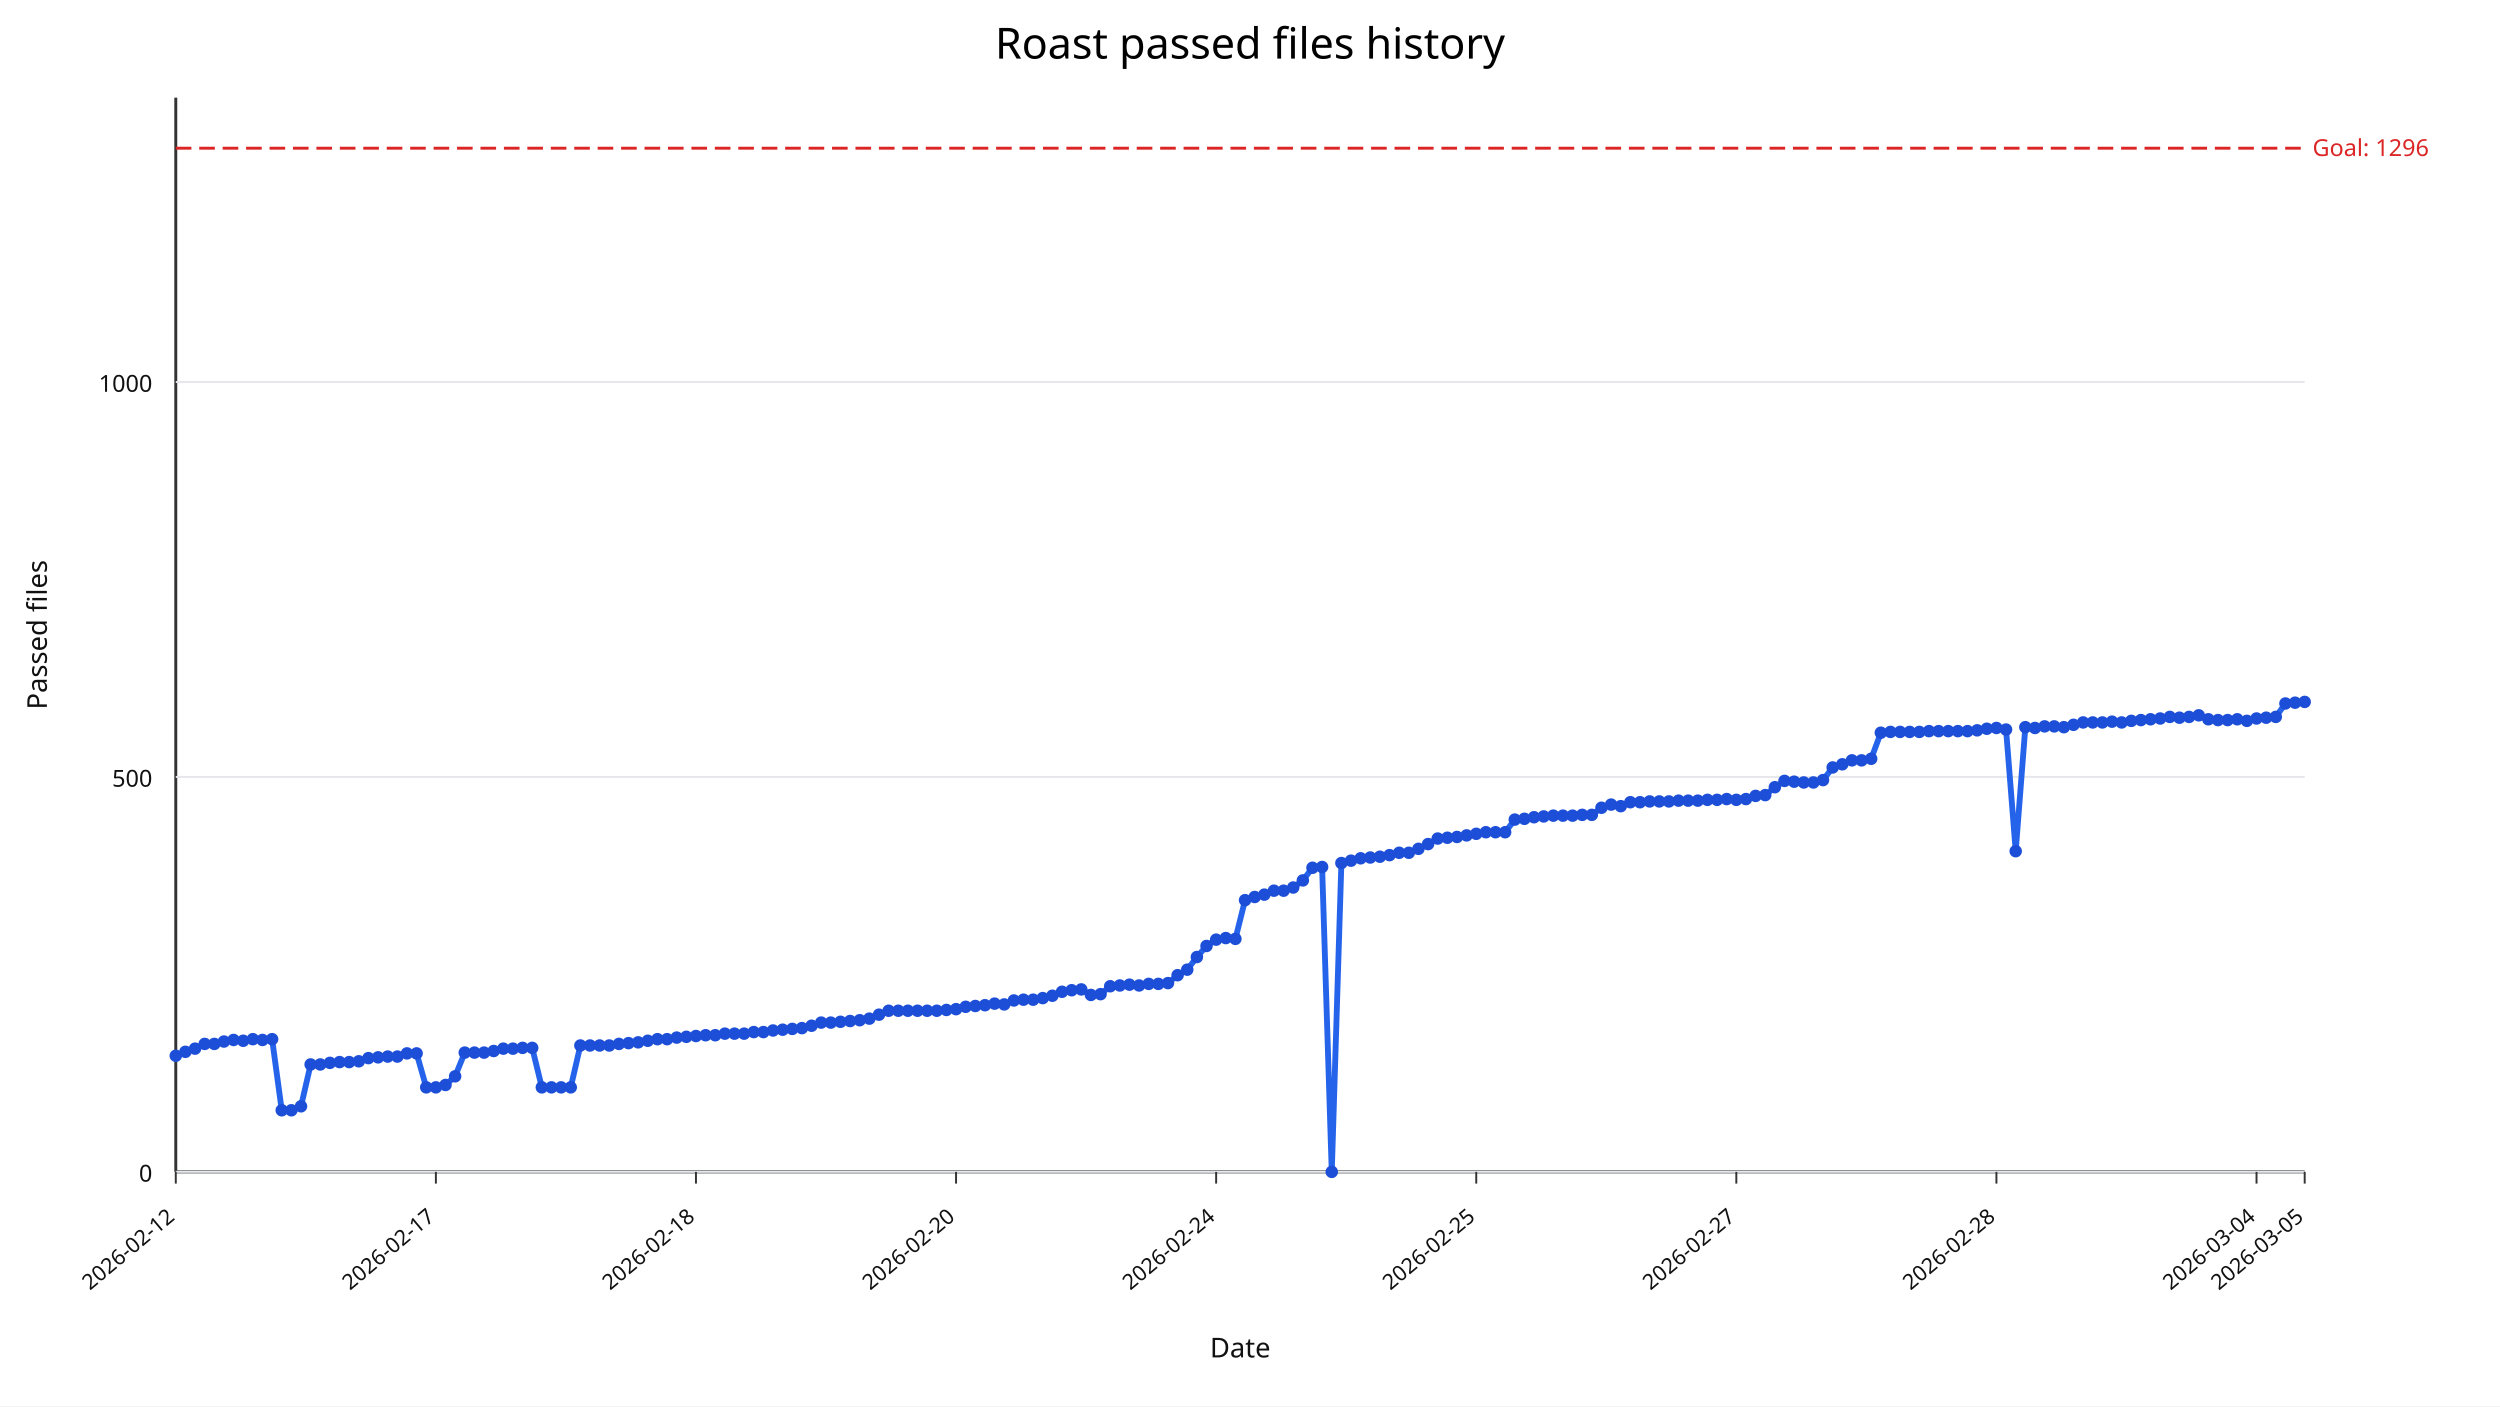
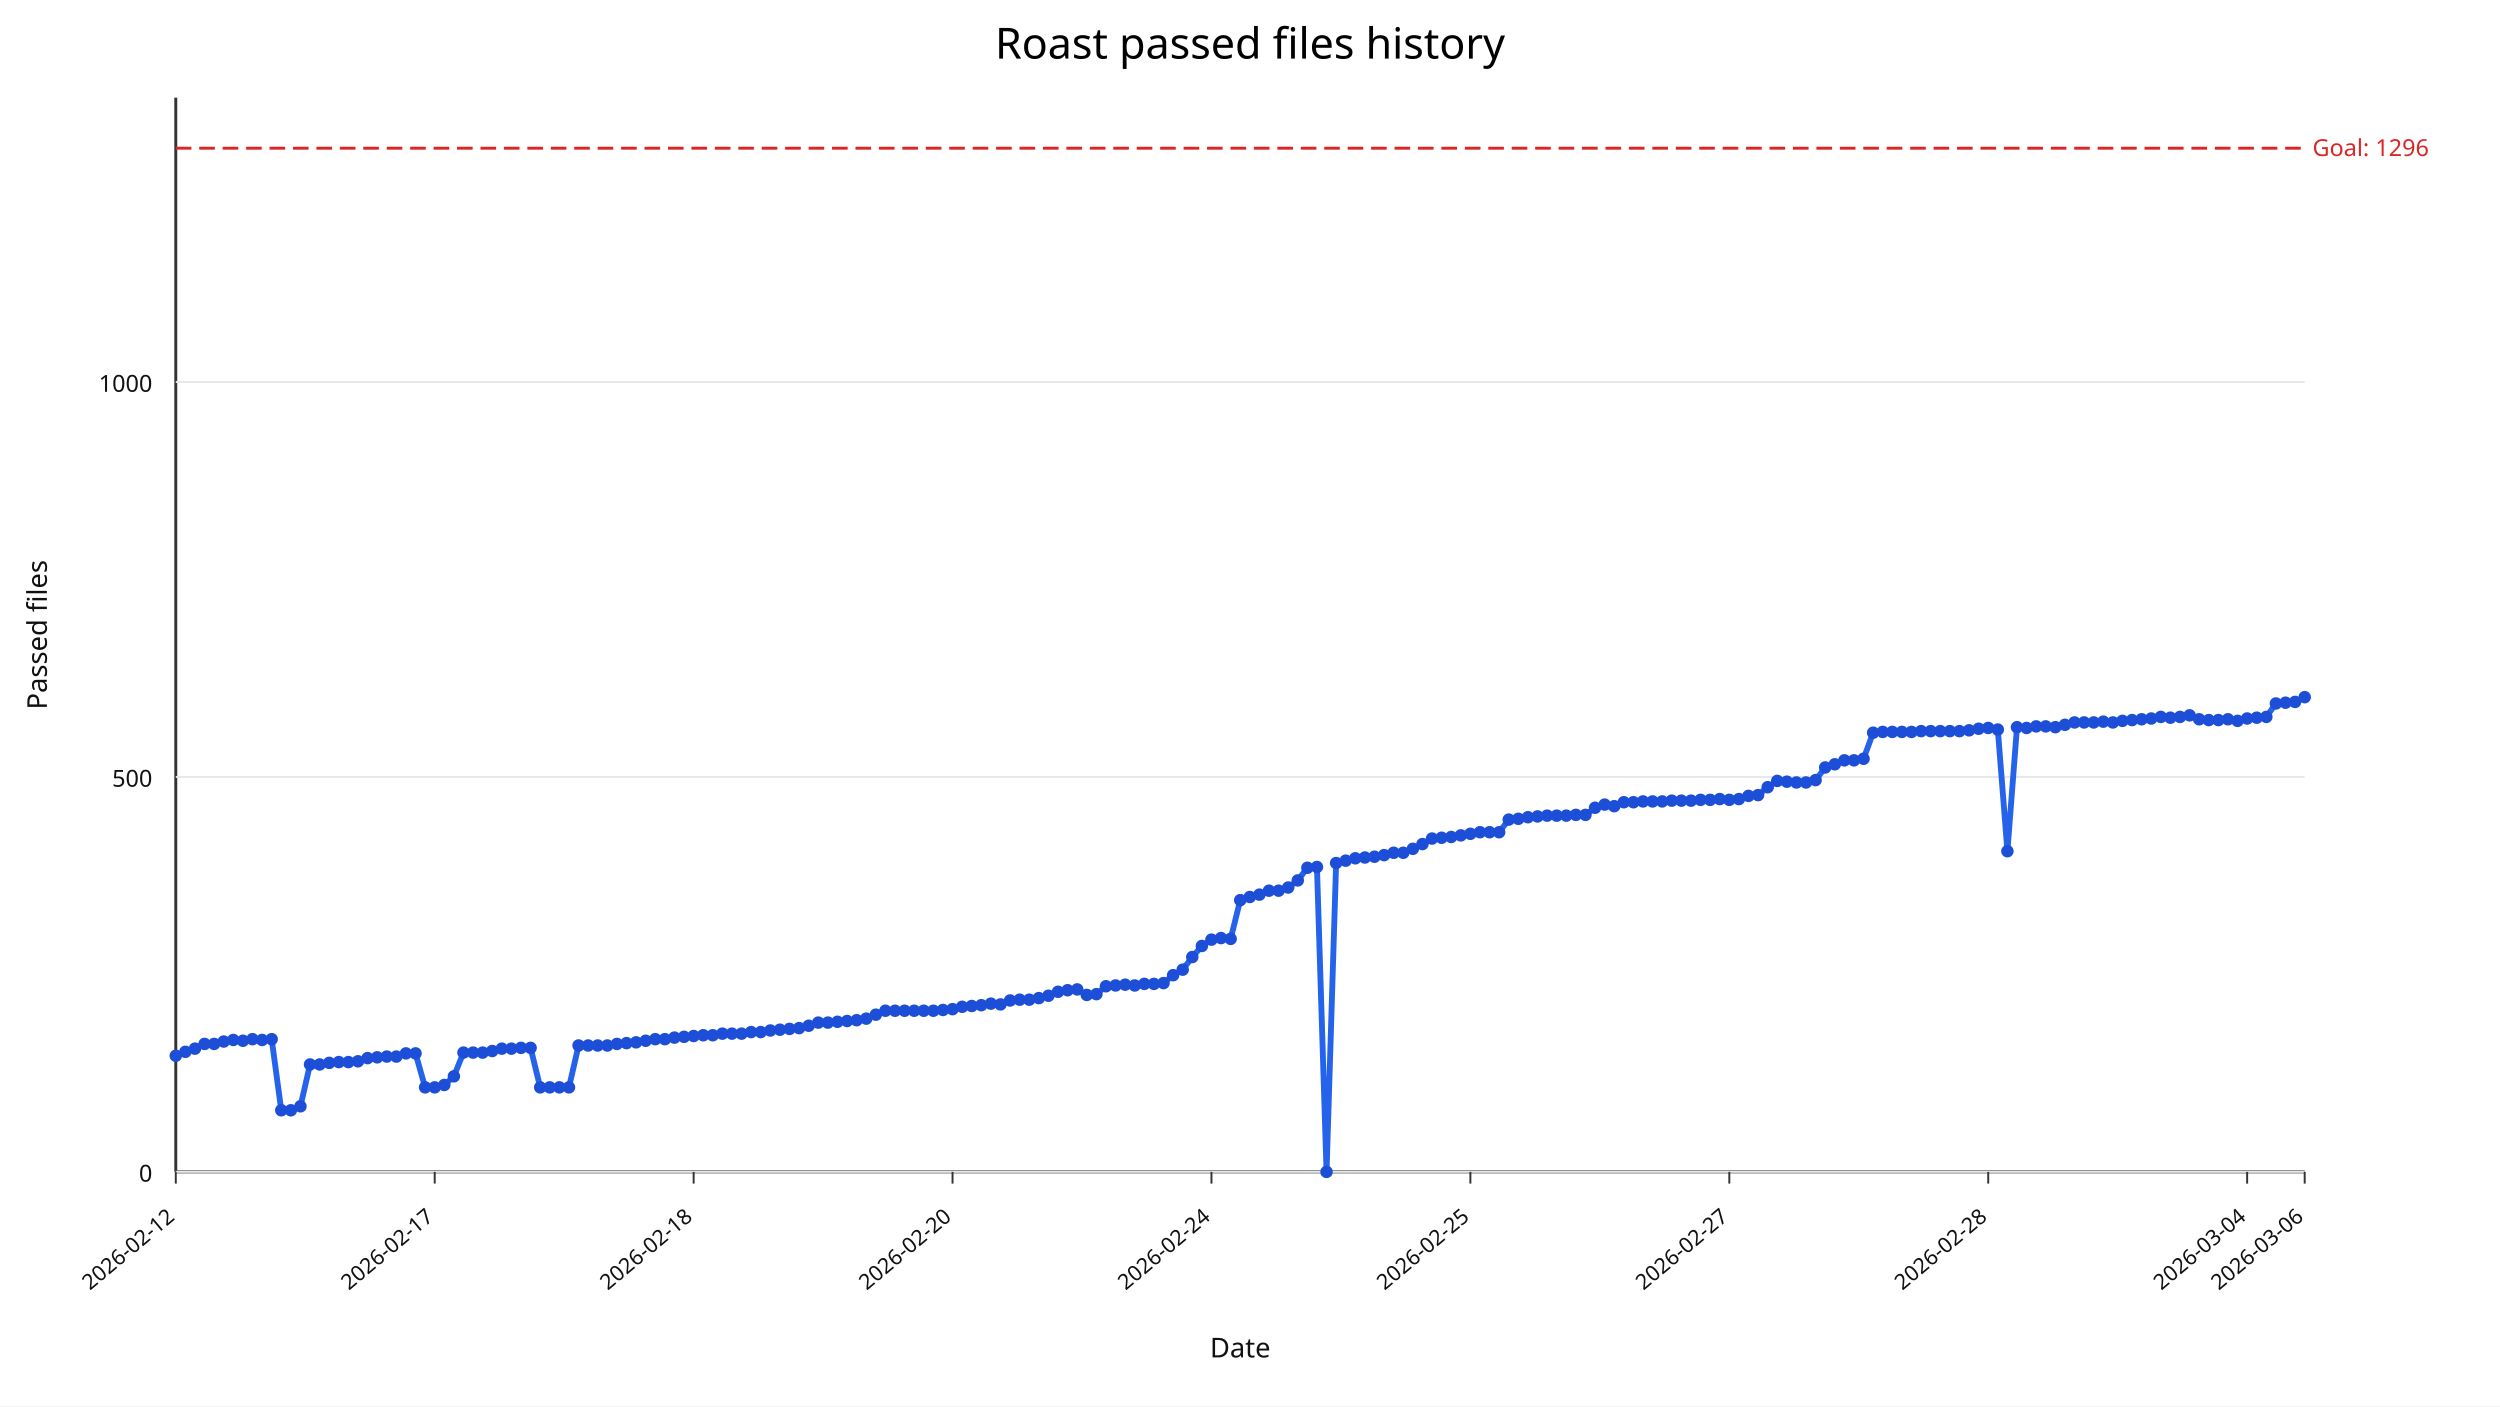
<svg xmlns="http://www.w3.org/2000/svg" width="1280" height="720" viewBox="0 0 1280 720">
  <rect width="100%" height="100%" fill="#ffffff" />
  <text x="640" y="30" text-anchor="middle" font-size="22" font-family="sans-serif">Roast passed files history</text>
  <line x1="90" y1="600" x2="1180" y2="600" stroke="#333" stroke-width="1.5" />
  <line x1="90" y1="50" x2="90" y2="600" stroke="#333" stroke-width="1.5" />
  <line x1="90" y1="600.00" x2="1180" y2="600.00" stroke="#e5e7eb" stroke-width="1" />
  <text x="78" y="605.00" text-anchor="end" font-size="12" fill="#111" font-family="sans-serif">0</text>
  <line x1="90" y1="397.79" x2="1180" y2="397.79" stroke="#e5e7eb" stroke-width="1" />
  <text x="78" y="402.79" text-anchor="end" font-size="12" fill="#111" font-family="sans-serif">500</text>
  <line x1="90" y1="195.59" x2="1180" y2="195.59" stroke="#e5e7eb" stroke-width="1" />
  <text x="78" y="200.59" text-anchor="end" font-size="12" fill="#111" font-family="sans-serif">1000</text>
  <line x1="90.00" y1="600" x2="90.00" y2="606" stroke="#333" stroke-width="1" />
  <text x="90.00" y="624" text-anchor="end" font-size="11" fill="#111" transform="rotate(-40 90.00,624)" font-family="sans-serif">2026-02-12</text>
-   <line x1="223.17" y1="600" x2="223.17" y2="606" stroke="#333" stroke-width="1" />
-   <text x="223.17" y="624" text-anchor="end" font-size="11" fill="#111" transform="rotate(-40 223.17,624)" font-family="sans-serif">2026-02-17</text>
-   <line x1="356.33" y1="600" x2="356.33" y2="606" stroke="#333" stroke-width="1" />
-   <text x="356.33" y="624" text-anchor="end" font-size="11" fill="#111" transform="rotate(-40 356.33,624)" font-family="sans-serif">2026-02-18</text>
-   <line x1="489.50" y1="600" x2="489.50" y2="606" stroke="#333" stroke-width="1" />
-   <text x="489.50" y="624" text-anchor="end" font-size="11" fill="#111" transform="rotate(-40 489.50,624)" font-family="sans-serif">2026-02-20</text>
-   <line x1="622.67" y1="600" x2="622.67" y2="606" stroke="#333" stroke-width="1" />
-   <text x="622.67" y="624" text-anchor="end" font-size="11" fill="#111" transform="rotate(-40 622.67,624)" font-family="sans-serif">2026-02-24</text>
-   <line x1="755.84" y1="600" x2="755.84" y2="606" stroke="#333" stroke-width="1" />
-   <text x="755.84" y="624" text-anchor="end" font-size="11" fill="#111" transform="rotate(-40 755.84,624)" font-family="sans-serif">2026-02-25</text>
-   <line x1="889.00" y1="600" x2="889.00" y2="606" stroke="#333" stroke-width="1" />
-   <text x="889.00" y="624" text-anchor="end" font-size="11" fill="#111" transform="rotate(-40 889.00,624)" font-family="sans-serif">2026-02-27</text>
-   <line x1="1022.17" y1="600" x2="1022.17" y2="606" stroke="#333" stroke-width="1" />
-   <text x="1022.17" y="624" text-anchor="end" font-size="11" fill="#111" transform="rotate(-40 1022.17,624)" font-family="sans-serif">2026-02-28</text>
-   <line x1="1155.34" y1="600" x2="1155.34" y2="606" stroke="#333" stroke-width="1" />
-   <text x="1155.34" y="624" text-anchor="end" font-size="11" fill="#111" transform="rotate(-40 1155.34,624)" font-family="sans-serif">2026-03-04</text>
+   <line x1="222.57" y1="600" x2="222.57" y2="606" stroke="#333" stroke-width="1" />
+   <text x="222.57" y="624" text-anchor="end" font-size="11" fill="#111" transform="rotate(-40 222.57,624)" font-family="sans-serif">2026-02-17</text>
+   <line x1="355.14" y1="600" x2="355.14" y2="606" stroke="#333" stroke-width="1" />
+   <text x="355.14" y="624" text-anchor="end" font-size="11" fill="#111" transform="rotate(-40 355.14,624)" font-family="sans-serif">2026-02-18</text>
+   <line x1="487.70" y1="600" x2="487.70" y2="606" stroke="#333" stroke-width="1" />
+   <text x="487.70" y="624" text-anchor="end" font-size="11" fill="#111" transform="rotate(-40 487.70,624)" font-family="sans-serif">2026-02-20</text>
+   <line x1="620.27" y1="600" x2="620.27" y2="606" stroke="#333" stroke-width="1" />
+   <text x="620.27" y="624" text-anchor="end" font-size="11" fill="#111" transform="rotate(-40 620.27,624)" font-family="sans-serif">2026-02-24</text>
+   <line x1="752.84" y1="600" x2="752.84" y2="606" stroke="#333" stroke-width="1" />
+   <text x="752.84" y="624" text-anchor="end" font-size="11" fill="#111" transform="rotate(-40 752.84,624)" font-family="sans-serif">2026-02-25</text>
+   <line x1="885.41" y1="600" x2="885.41" y2="606" stroke="#333" stroke-width="1" />
+   <text x="885.41" y="624" text-anchor="end" font-size="11" fill="#111" transform="rotate(-40 885.41,624)" font-family="sans-serif">2026-02-27</text>
+   <line x1="1017.97" y1="600" x2="1017.97" y2="606" stroke="#333" stroke-width="1" />
+   <text x="1017.97" y="624" text-anchor="end" font-size="11" fill="#111" transform="rotate(-40 1017.97,624)" font-family="sans-serif">2026-02-28</text>
+   <line x1="1150.54" y1="600" x2="1150.54" y2="606" stroke="#333" stroke-width="1" />
+   <text x="1150.54" y="624" text-anchor="end" font-size="11" fill="#111" transform="rotate(-40 1150.54,624)" font-family="sans-serif">2026-03-04</text>
  <line x1="1180.00" y1="600" x2="1180.00" y2="606" stroke="#333" stroke-width="1" />
-   <text x="1180.00" y="624" text-anchor="end" font-size="11" fill="#111" transform="rotate(-40 1180.00,624)" font-family="sans-serif">2026-03-05</text>
+   <text x="1180.00" y="624" text-anchor="end" font-size="11" fill="#111" transform="rotate(-40 1180.00,624)" font-family="sans-serif">2026-03-06</text>
  <line x1="90" y1="75.88" x2="1180" y2="75.88" stroke="#dc2626" stroke-width="1.5" stroke-dasharray="8,4" />
  <text x="1184" y="79.88" font-size="12" fill="#dc2626" font-family="sans-serif">Goal: 1296</text>
-   <polyline fill="none" stroke="#2563eb" stroke-width="3" points="90.00,540.55 94.93,538.53 99.86,536.91 104.80,534.49 109.73,534.49 114.66,533.27 119.59,532.46 124.52,532.87 129.46,532.06 134.39,532.46 139.32,532.06 144.25,568.46 149.19,568.46 154.12,566.43 159.05,545.00 163.98,545.00 168.91,544.19 173.85,543.79 178.78,543.79 183.71,543.38 188.64,541.76 193.57,541.36 198.51,540.96 203.44,540.96 208.37,539.34 213.30,539.34 218.24,556.73 223.17,556.73 228.10,555.51 233.03,551.07 237.96,538.93 242.90,538.93 247.83,538.93 252.76,538.12 257.69,536.91 262.62,536.91 267.56,536.51 272.49,536.51 277.42,556.73 282.35,556.73 287.29,556.73 292.22,556.73 297.15,535.29 302.08,535.29 307.01,535.29 311.95,535.29 316.88,534.49 321.81,534.08 326.74,533.68 331.67,532.87 336.61,532.06 341.54,532.06 346.47,531.25 351.40,530.85 356.33,530.44 361.27,530.04 366.20,530.04 371.13,529.23 376.06,529.23 381.00,529.23 385.93,528.42 390.86,528.42 395.79,527.61 400.72,527.21 405.66,526.80 410.59,526.40 415.52,525.18 420.45,523.57 425.38,523.57 430.32,523.16 435.25,522.76 440.18,522.35 445.11,521.54 450.05,519.52 454.98,517.50 459.91,517.50 464.84,517.50 469.77,517.50 474.71,517.50 479.64,517.50 484.57,517.10 489.50,516.69 494.43,515.48 499.37,515.07 504.30,514.67 509.23,513.86 514.16,514.26 519.10,512.24 524.03,511.84 528.96,511.84 533.89,511.03 538.82,509.82 543.76,507.79 548.69,506.99 553.62,506.58 558.55,509.41 563.48,509.01 568.42,504.96 573.35,504.56 578.28,504.15 583.21,504.56 588.14,503.75 593.08,503.75 598.01,503.35 602.94,499.30 607.87,496.47 612.81,490.00 617.74,484.34 622.67,481.10 627.60,480.29 632.53,480.70 637.47,460.88 642.40,459.26 647.33,458.05 652.26,456.03 657.19,456.03 662.13,454.41 667.06,450.77 671.99,444.30 676.92,443.90 681.86,600.00 686.79,441.88 691.72,440.66 696.65,439.45 701.58,439.04 706.52,438.64 711.45,437.83 716.38,436.62 721.31,436.62 726.24,434.60 731.18,432.17 736.11,429.34 741.04,428.93 745.97,428.53 750.90,427.72 755.84,426.91 760.77,426.10 765.70,426.10 770.63,426.10 775.57,419.63 780.50,419.23 785.43,418.42 790.36,418.01 795.29,417.61 800.23,417.61 805.16,417.61 810.09,417.21 815.02,417.21 819.95,413.57 824.89,411.95 829.82,412.76 834.75,410.74 839.68,410.74 844.62,410.33 849.55,410.33 854.48,410.33 859.41,409.93 864.34,409.93 869.28,409.93 874.21,409.52 879.14,409.52 884.07,409.12 889.00,409.52 893.94,409.12 898.87,407.50 903.80,407.10 908.73,403.05 913.67,399.82 918.60,400.22 923.53,400.62 928.46,400.62 933.39,399.41 938.33,392.94 943.26,391.32 948.19,389.30 953.12,389.30 958.05,388.49 962.99,375.15 967.92,374.74 972.85,374.74 977.78,374.74 982.71,374.74 987.65,374.34 992.58,374.34 997.51,374.34 1002.44,374.34 1007.38,374.34 1012.31,373.93 1017.24,373.12 1022.17,372.72 1027.10,373.53 1032.04,435.81 1036.97,372.32 1041.90,372.72 1046.83,371.91 1051.76,371.91 1056.70,372.32 1061.63,371.10 1066.56,369.89 1071.49,369.89 1076.43,369.89 1081.36,369.49 1086.29,369.89 1091.22,369.08 1096.15,368.68 1101.09,368.27 1106.02,367.87 1110.95,367.06 1115.88,367.46 1120.81,367.06 1125.75,366.25 1130.68,368.27 1135.61,368.68 1140.54,368.68 1145.48,368.27 1150.41,369.08 1155.34,367.87 1160.27,367.46 1165.20,367.06 1170.14,360.18 1175.07,359.78 1180.00,359.38" />
+   <polyline fill="none" stroke="#2563eb" stroke-width="3" points="90.00,540.55 94.91,538.53 99.82,536.91 104.73,534.49 109.64,534.49 114.55,533.27 119.46,532.46 124.37,532.87 129.28,532.06 134.19,532.46 139.10,532.06 144.01,568.46 148.92,568.46 153.83,566.43 158.74,545.00 163.65,545.00 168.56,544.19 173.47,543.79 178.38,543.79 183.29,543.38 188.20,541.76 193.11,541.36 198.02,540.96 202.93,540.96 207.84,539.34 212.75,539.34 217.66,556.73 222.57,556.73 227.48,555.51 232.39,551.07 237.30,538.93 242.21,538.93 247.12,538.93 252.03,538.12 256.94,536.91 261.85,536.91 266.76,536.51 271.67,536.51 276.58,556.73 281.49,556.73 286.40,556.73 291.31,556.73 296.22,535.29 301.13,535.29 306.04,535.29 310.95,535.29 315.86,534.49 320.77,534.08 325.68,533.68 330.59,532.87 335.50,532.06 340.41,532.06 345.32,531.25 350.23,530.85 355.14,530.44 360.05,530.04 364.95,530.04 369.86,529.23 374.77,529.23 379.68,529.23 384.59,528.42 389.50,528.42 394.41,527.61 399.32,527.21 404.23,526.80 409.14,526.40 414.05,525.18 418.96,523.57 423.87,523.57 428.78,523.16 433.69,522.76 438.60,522.35 443.51,521.54 448.42,519.52 453.33,517.50 458.24,517.50 463.15,517.50 468.06,517.50 472.97,517.50 477.88,517.50 482.79,517.10 487.70,516.69 492.61,515.48 497.52,515.07 502.43,514.67 507.34,513.86 512.25,514.26 517.16,512.24 522.07,511.84 526.98,511.84 531.89,511.03 536.80,509.82 541.71,507.79 546.62,506.99 551.53,506.58 556.44,509.41 561.35,509.01 566.26,504.96 571.17,504.56 576.08,504.15 580.99,504.56 585.90,503.75 590.81,503.75 595.72,503.35 600.63,499.30 605.54,496.47 610.45,490.00 615.36,484.34 620.27,481.10 625.18,480.29 630.09,480.70 635.00,460.88 639.91,459.26 644.82,458.05 649.73,456.03 654.64,456.03 659.55,454.41 664.46,450.77 669.37,444.30 674.28,443.90 679.19,600.00 684.10,441.88 689.01,440.66 693.92,439.45 698.83,439.04 703.74,438.64 708.65,437.83 713.56,436.62 718.47,436.62 723.38,434.60 728.29,432.17 733.20,429.34 738.11,428.93 743.02,428.53 747.93,427.72 752.84,426.91 757.75,426.10 762.66,426.10 767.57,426.10 772.48,419.63 777.39,419.23 782.30,418.42 787.21,418.01 792.12,417.61 797.03,417.61 801.94,417.61 806.85,417.21 811.76,417.21 816.67,413.57 821.58,411.95 826.49,412.76 831.40,410.74 836.31,410.74 841.22,410.33 846.13,410.33 851.04,410.33 855.95,409.93 860.86,409.93 865.77,409.93 870.68,409.52 875.59,409.52 880.50,409.12 885.41,409.52 890.32,409.12 895.23,407.50 900.14,407.10 905.05,403.05 909.95,399.82 914.86,400.22 919.77,400.62 924.68,400.62 929.59,399.41 934.50,392.94 939.41,391.32 944.32,389.30 949.23,389.30 954.14,388.49 959.05,375.15 963.96,374.74 968.87,374.74 973.78,374.74 978.69,374.74 983.60,374.34 988.51,374.34 993.42,374.34 998.33,374.34 1003.24,374.34 1008.15,373.93 1013.06,373.12 1017.97,372.72 1022.88,373.53 1027.79,435.81 1032.70,372.32 1037.61,372.72 1042.52,371.91 1047.43,371.91 1052.34,372.32 1057.25,371.10 1062.16,369.89 1067.07,369.89 1071.98,369.89 1076.89,369.49 1081.80,369.89 1086.71,369.08 1091.62,368.68 1096.53,368.27 1101.44,367.87 1106.35,367.06 1111.26,367.46 1116.17,367.06 1121.08,366.25 1125.99,368.27 1130.90,368.68 1135.81,368.68 1140.72,368.27 1145.63,369.08 1150.54,367.87 1155.45,367.46 1160.36,367.06 1165.27,360.18 1170.18,359.78 1175.09,359.38 1180.00,356.95" />
  <circle cx="90.00" cy="540.55" r="3.2" fill="#1d4ed8" />
-   <circle cx="94.93" cy="538.53" r="3.2" fill="#1d4ed8" />
-   <circle cx="99.86" cy="536.91" r="3.2" fill="#1d4ed8" />
-   <circle cx="104.80" cy="534.49" r="3.2" fill="#1d4ed8" />
-   <circle cx="109.73" cy="534.49" r="3.2" fill="#1d4ed8" />
-   <circle cx="114.66" cy="533.27" r="3.2" fill="#1d4ed8" />
-   <circle cx="119.59" cy="532.46" r="3.2" fill="#1d4ed8" />
-   <circle cx="124.52" cy="532.87" r="3.2" fill="#1d4ed8" />
-   <circle cx="129.46" cy="532.06" r="3.2" fill="#1d4ed8" />
-   <circle cx="134.39" cy="532.46" r="3.2" fill="#1d4ed8" />
-   <circle cx="139.32" cy="532.06" r="3.2" fill="#1d4ed8" />
-   <circle cx="144.25" cy="568.46" r="3.2" fill="#1d4ed8" />
-   <circle cx="149.19" cy="568.46" r="3.2" fill="#1d4ed8" />
-   <circle cx="154.12" cy="566.43" r="3.2" fill="#1d4ed8" />
-   <circle cx="159.05" cy="545.00" r="3.2" fill="#1d4ed8" />
-   <circle cx="163.98" cy="545.00" r="3.2" fill="#1d4ed8" />
-   <circle cx="168.91" cy="544.19" r="3.2" fill="#1d4ed8" />
-   <circle cx="173.85" cy="543.79" r="3.2" fill="#1d4ed8" />
-   <circle cx="178.78" cy="543.79" r="3.2" fill="#1d4ed8" />
-   <circle cx="183.71" cy="543.38" r="3.2" fill="#1d4ed8" />
-   <circle cx="188.64" cy="541.76" r="3.2" fill="#1d4ed8" />
-   <circle cx="193.57" cy="541.36" r="3.2" fill="#1d4ed8" />
-   <circle cx="198.51" cy="540.96" r="3.2" fill="#1d4ed8" />
-   <circle cx="203.44" cy="540.96" r="3.2" fill="#1d4ed8" />
-   <circle cx="208.37" cy="539.34" r="3.2" fill="#1d4ed8" />
-   <circle cx="213.30" cy="539.34" r="3.2" fill="#1d4ed8" />
-   <circle cx="218.24" cy="556.73" r="3.2" fill="#1d4ed8" />
-   <circle cx="223.17" cy="556.73" r="3.2" fill="#1d4ed8" />
-   <circle cx="228.10" cy="555.51" r="3.2" fill="#1d4ed8" />
-   <circle cx="233.03" cy="551.07" r="3.2" fill="#1d4ed8" />
-   <circle cx="237.96" cy="538.93" r="3.2" fill="#1d4ed8" />
-   <circle cx="242.90" cy="538.93" r="3.2" fill="#1d4ed8" />
-   <circle cx="247.83" cy="538.93" r="3.2" fill="#1d4ed8" />
-   <circle cx="252.76" cy="538.12" r="3.2" fill="#1d4ed8" />
-   <circle cx="257.69" cy="536.91" r="3.2" fill="#1d4ed8" />
-   <circle cx="262.62" cy="536.91" r="3.2" fill="#1d4ed8" />
-   <circle cx="267.56" cy="536.51" r="3.2" fill="#1d4ed8" />
-   <circle cx="272.49" cy="536.51" r="3.2" fill="#1d4ed8" />
-   <circle cx="277.42" cy="556.73" r="3.2" fill="#1d4ed8" />
-   <circle cx="282.35" cy="556.73" r="3.2" fill="#1d4ed8" />
-   <circle cx="287.29" cy="556.73" r="3.2" fill="#1d4ed8" />
-   <circle cx="292.22" cy="556.73" r="3.2" fill="#1d4ed8" />
-   <circle cx="297.15" cy="535.29" r="3.2" fill="#1d4ed8" />
-   <circle cx="302.08" cy="535.29" r="3.2" fill="#1d4ed8" />
-   <circle cx="307.01" cy="535.29" r="3.2" fill="#1d4ed8" />
-   <circle cx="311.95" cy="535.29" r="3.2" fill="#1d4ed8" />
-   <circle cx="316.88" cy="534.49" r="3.2" fill="#1d4ed8" />
-   <circle cx="321.81" cy="534.08" r="3.2" fill="#1d4ed8" />
-   <circle cx="326.74" cy="533.68" r="3.2" fill="#1d4ed8" />
-   <circle cx="331.67" cy="532.87" r="3.2" fill="#1d4ed8" />
-   <circle cx="336.61" cy="532.06" r="3.2" fill="#1d4ed8" />
-   <circle cx="341.54" cy="532.06" r="3.2" fill="#1d4ed8" />
-   <circle cx="346.47" cy="531.25" r="3.2" fill="#1d4ed8" />
-   <circle cx="351.40" cy="530.85" r="3.2" fill="#1d4ed8" />
-   <circle cx="356.33" cy="530.44" r="3.2" fill="#1d4ed8" />
-   <circle cx="361.27" cy="530.04" r="3.2" fill="#1d4ed8" />
-   <circle cx="366.20" cy="530.04" r="3.2" fill="#1d4ed8" />
-   <circle cx="371.13" cy="529.23" r="3.2" fill="#1d4ed8" />
-   <circle cx="376.06" cy="529.23" r="3.2" fill="#1d4ed8" />
-   <circle cx="381.00" cy="529.23" r="3.2" fill="#1d4ed8" />
-   <circle cx="385.93" cy="528.42" r="3.2" fill="#1d4ed8" />
-   <circle cx="390.86" cy="528.42" r="3.2" fill="#1d4ed8" />
-   <circle cx="395.79" cy="527.61" r="3.2" fill="#1d4ed8" />
-   <circle cx="400.72" cy="527.21" r="3.2" fill="#1d4ed8" />
-   <circle cx="405.66" cy="526.80" r="3.2" fill="#1d4ed8" />
-   <circle cx="410.59" cy="526.40" r="3.2" fill="#1d4ed8" />
-   <circle cx="415.52" cy="525.18" r="3.2" fill="#1d4ed8" />
-   <circle cx="420.45" cy="523.57" r="3.2" fill="#1d4ed8" />
-   <circle cx="425.38" cy="523.57" r="3.2" fill="#1d4ed8" />
-   <circle cx="430.32" cy="523.16" r="3.2" fill="#1d4ed8" />
-   <circle cx="435.25" cy="522.76" r="3.2" fill="#1d4ed8" />
-   <circle cx="440.18" cy="522.35" r="3.2" fill="#1d4ed8" />
-   <circle cx="445.11" cy="521.54" r="3.2" fill="#1d4ed8" />
-   <circle cx="450.05" cy="519.52" r="3.2" fill="#1d4ed8" />
-   <circle cx="454.98" cy="517.50" r="3.2" fill="#1d4ed8" />
-   <circle cx="459.91" cy="517.50" r="3.2" fill="#1d4ed8" />
-   <circle cx="464.84" cy="517.50" r="3.2" fill="#1d4ed8" />
-   <circle cx="469.77" cy="517.50" r="3.2" fill="#1d4ed8" />
-   <circle cx="474.71" cy="517.50" r="3.2" fill="#1d4ed8" />
-   <circle cx="479.64" cy="517.50" r="3.2" fill="#1d4ed8" />
-   <circle cx="484.57" cy="517.10" r="3.2" fill="#1d4ed8" />
-   <circle cx="489.50" cy="516.69" r="3.2" fill="#1d4ed8" />
-   <circle cx="494.43" cy="515.48" r="3.2" fill="#1d4ed8" />
-   <circle cx="499.37" cy="515.07" r="3.2" fill="#1d4ed8" />
-   <circle cx="504.30" cy="514.67" r="3.2" fill="#1d4ed8" />
-   <circle cx="509.23" cy="513.86" r="3.2" fill="#1d4ed8" />
-   <circle cx="514.16" cy="514.26" r="3.2" fill="#1d4ed8" />
-   <circle cx="519.10" cy="512.24" r="3.2" fill="#1d4ed8" />
-   <circle cx="524.03" cy="511.84" r="3.2" fill="#1d4ed8" />
-   <circle cx="528.96" cy="511.84" r="3.2" fill="#1d4ed8" />
-   <circle cx="533.89" cy="511.03" r="3.2" fill="#1d4ed8" />
-   <circle cx="538.82" cy="509.82" r="3.2" fill="#1d4ed8" />
-   <circle cx="543.76" cy="507.79" r="3.2" fill="#1d4ed8" />
-   <circle cx="548.69" cy="506.99" r="3.2" fill="#1d4ed8" />
-   <circle cx="553.62" cy="506.58" r="3.2" fill="#1d4ed8" />
-   <circle cx="558.55" cy="509.41" r="3.2" fill="#1d4ed8" />
-   <circle cx="563.48" cy="509.01" r="3.2" fill="#1d4ed8" />
-   <circle cx="568.42" cy="504.96" r="3.2" fill="#1d4ed8" />
-   <circle cx="573.35" cy="504.56" r="3.2" fill="#1d4ed8" />
-   <circle cx="578.28" cy="504.15" r="3.2" fill="#1d4ed8" />
-   <circle cx="583.21" cy="504.56" r="3.2" fill="#1d4ed8" />
-   <circle cx="588.14" cy="503.75" r="3.2" fill="#1d4ed8" />
-   <circle cx="593.08" cy="503.75" r="3.2" fill="#1d4ed8" />
-   <circle cx="598.01" cy="503.35" r="3.2" fill="#1d4ed8" />
-   <circle cx="602.94" cy="499.30" r="3.2" fill="#1d4ed8" />
-   <circle cx="607.87" cy="496.47" r="3.2" fill="#1d4ed8" />
-   <circle cx="612.81" cy="490.00" r="3.2" fill="#1d4ed8" />
-   <circle cx="617.74" cy="484.34" r="3.2" fill="#1d4ed8" />
-   <circle cx="622.67" cy="481.10" r="3.2" fill="#1d4ed8" />
-   <circle cx="627.60" cy="480.29" r="3.2" fill="#1d4ed8" />
-   <circle cx="632.53" cy="480.70" r="3.2" fill="#1d4ed8" />
-   <circle cx="637.47" cy="460.88" r="3.2" fill="#1d4ed8" />
-   <circle cx="642.40" cy="459.26" r="3.2" fill="#1d4ed8" />
-   <circle cx="647.33" cy="458.05" r="3.2" fill="#1d4ed8" />
-   <circle cx="652.26" cy="456.03" r="3.2" fill="#1d4ed8" />
-   <circle cx="657.19" cy="456.03" r="3.2" fill="#1d4ed8" />
-   <circle cx="662.13" cy="454.41" r="3.2" fill="#1d4ed8" />
-   <circle cx="667.06" cy="450.77" r="3.2" fill="#1d4ed8" />
-   <circle cx="671.99" cy="444.30" r="3.2" fill="#1d4ed8" />
-   <circle cx="676.92" cy="443.90" r="3.2" fill="#1d4ed8" />
-   <circle cx="681.86" cy="600.00" r="3.2" fill="#1d4ed8" />
-   <circle cx="686.79" cy="441.88" r="3.2" fill="#1d4ed8" />
-   <circle cx="691.72" cy="440.66" r="3.2" fill="#1d4ed8" />
-   <circle cx="696.65" cy="439.45" r="3.2" fill="#1d4ed8" />
-   <circle cx="701.58" cy="439.04" r="3.2" fill="#1d4ed8" />
-   <circle cx="706.52" cy="438.64" r="3.2" fill="#1d4ed8" />
-   <circle cx="711.45" cy="437.83" r="3.2" fill="#1d4ed8" />
-   <circle cx="716.38" cy="436.62" r="3.2" fill="#1d4ed8" />
-   <circle cx="721.31" cy="436.62" r="3.2" fill="#1d4ed8" />
-   <circle cx="726.24" cy="434.60" r="3.2" fill="#1d4ed8" />
-   <circle cx="731.18" cy="432.17" r="3.2" fill="#1d4ed8" />
-   <circle cx="736.11" cy="429.34" r="3.2" fill="#1d4ed8" />
-   <circle cx="741.04" cy="428.93" r="3.2" fill="#1d4ed8" />
-   <circle cx="745.97" cy="428.53" r="3.2" fill="#1d4ed8" />
-   <circle cx="750.90" cy="427.72" r="3.2" fill="#1d4ed8" />
-   <circle cx="755.84" cy="426.91" r="3.2" fill="#1d4ed8" />
-   <circle cx="760.77" cy="426.10" r="3.2" fill="#1d4ed8" />
-   <circle cx="765.70" cy="426.10" r="3.2" fill="#1d4ed8" />
-   <circle cx="770.63" cy="426.10" r="3.2" fill="#1d4ed8" />
-   <circle cx="775.57" cy="419.63" r="3.2" fill="#1d4ed8" />
-   <circle cx="780.50" cy="419.23" r="3.2" fill="#1d4ed8" />
-   <circle cx="785.43" cy="418.42" r="3.2" fill="#1d4ed8" />
-   <circle cx="790.36" cy="418.01" r="3.2" fill="#1d4ed8" />
-   <circle cx="795.29" cy="417.61" r="3.2" fill="#1d4ed8" />
-   <circle cx="800.23" cy="417.61" r="3.2" fill="#1d4ed8" />
-   <circle cx="805.16" cy="417.61" r="3.2" fill="#1d4ed8" />
-   <circle cx="810.09" cy="417.21" r="3.2" fill="#1d4ed8" />
-   <circle cx="815.02" cy="417.21" r="3.2" fill="#1d4ed8" />
-   <circle cx="819.95" cy="413.57" r="3.2" fill="#1d4ed8" />
-   <circle cx="824.89" cy="411.95" r="3.2" fill="#1d4ed8" />
-   <circle cx="829.82" cy="412.76" r="3.2" fill="#1d4ed8" />
-   <circle cx="834.75" cy="410.74" r="3.2" fill="#1d4ed8" />
-   <circle cx="839.68" cy="410.74" r="3.2" fill="#1d4ed8" />
-   <circle cx="844.62" cy="410.33" r="3.2" fill="#1d4ed8" />
-   <circle cx="849.55" cy="410.33" r="3.2" fill="#1d4ed8" />
-   <circle cx="854.48" cy="410.33" r="3.2" fill="#1d4ed8" />
-   <circle cx="859.41" cy="409.93" r="3.2" fill="#1d4ed8" />
-   <circle cx="864.34" cy="409.93" r="3.2" fill="#1d4ed8" />
-   <circle cx="869.28" cy="409.93" r="3.2" fill="#1d4ed8" />
-   <circle cx="874.21" cy="409.52" r="3.2" fill="#1d4ed8" />
-   <circle cx="879.14" cy="409.52" r="3.2" fill="#1d4ed8" />
-   <circle cx="884.07" cy="409.12" r="3.2" fill="#1d4ed8" />
-   <circle cx="889.00" cy="409.52" r="3.2" fill="#1d4ed8" />
-   <circle cx="893.94" cy="409.12" r="3.2" fill="#1d4ed8" />
-   <circle cx="898.87" cy="407.50" r="3.2" fill="#1d4ed8" />
-   <circle cx="903.80" cy="407.10" r="3.2" fill="#1d4ed8" />
-   <circle cx="908.73" cy="403.05" r="3.2" fill="#1d4ed8" />
-   <circle cx="913.67" cy="399.82" r="3.2" fill="#1d4ed8" />
-   <circle cx="918.60" cy="400.22" r="3.2" fill="#1d4ed8" />
-   <circle cx="923.53" cy="400.62" r="3.2" fill="#1d4ed8" />
-   <circle cx="928.46" cy="400.62" r="3.2" fill="#1d4ed8" />
-   <circle cx="933.39" cy="399.41" r="3.2" fill="#1d4ed8" />
-   <circle cx="938.33" cy="392.94" r="3.2" fill="#1d4ed8" />
-   <circle cx="943.26" cy="391.32" r="3.2" fill="#1d4ed8" />
-   <circle cx="948.19" cy="389.30" r="3.2" fill="#1d4ed8" />
-   <circle cx="953.12" cy="389.30" r="3.2" fill="#1d4ed8" />
-   <circle cx="958.05" cy="388.49" r="3.2" fill="#1d4ed8" />
-   <circle cx="962.99" cy="375.15" r="3.2" fill="#1d4ed8" />
-   <circle cx="967.92" cy="374.74" r="3.2" fill="#1d4ed8" />
-   <circle cx="972.85" cy="374.74" r="3.2" fill="#1d4ed8" />
-   <circle cx="977.78" cy="374.74" r="3.2" fill="#1d4ed8" />
-   <circle cx="982.71" cy="374.74" r="3.2" fill="#1d4ed8" />
-   <circle cx="987.65" cy="374.34" r="3.2" fill="#1d4ed8" />
-   <circle cx="992.58" cy="374.34" r="3.2" fill="#1d4ed8" />
-   <circle cx="997.51" cy="374.34" r="3.2" fill="#1d4ed8" />
-   <circle cx="1002.44" cy="374.34" r="3.2" fill="#1d4ed8" />
-   <circle cx="1007.38" cy="374.34" r="3.2" fill="#1d4ed8" />
-   <circle cx="1012.31" cy="373.93" r="3.2" fill="#1d4ed8" />
-   <circle cx="1017.24" cy="373.12" r="3.2" fill="#1d4ed8" />
-   <circle cx="1022.17" cy="372.72" r="3.2" fill="#1d4ed8" />
-   <circle cx="1027.10" cy="373.53" r="3.2" fill="#1d4ed8" />
-   <circle cx="1032.04" cy="435.81" r="3.2" fill="#1d4ed8" />
-   <circle cx="1036.97" cy="372.32" r="3.2" fill="#1d4ed8" />
-   <circle cx="1041.90" cy="372.72" r="3.2" fill="#1d4ed8" />
-   <circle cx="1046.83" cy="371.91" r="3.2" fill="#1d4ed8" />
-   <circle cx="1051.76" cy="371.91" r="3.2" fill="#1d4ed8" />
-   <circle cx="1056.70" cy="372.32" r="3.2" fill="#1d4ed8" />
-   <circle cx="1061.63" cy="371.10" r="3.2" fill="#1d4ed8" />
-   <circle cx="1066.56" cy="369.89" r="3.2" fill="#1d4ed8" />
-   <circle cx="1071.49" cy="369.89" r="3.2" fill="#1d4ed8" />
-   <circle cx="1076.43" cy="369.89" r="3.2" fill="#1d4ed8" />
-   <circle cx="1081.36" cy="369.49" r="3.2" fill="#1d4ed8" />
-   <circle cx="1086.29" cy="369.89" r="3.2" fill="#1d4ed8" />
-   <circle cx="1091.22" cy="369.08" r="3.2" fill="#1d4ed8" />
-   <circle cx="1096.15" cy="368.68" r="3.2" fill="#1d4ed8" />
-   <circle cx="1101.09" cy="368.27" r="3.2" fill="#1d4ed8" />
-   <circle cx="1106.02" cy="367.87" r="3.2" fill="#1d4ed8" />
-   <circle cx="1110.95" cy="367.06" r="3.2" fill="#1d4ed8" />
-   <circle cx="1115.88" cy="367.46" r="3.2" fill="#1d4ed8" />
-   <circle cx="1120.81" cy="367.06" r="3.2" fill="#1d4ed8" />
-   <circle cx="1125.75" cy="366.25" r="3.2" fill="#1d4ed8" />
-   <circle cx="1130.68" cy="368.27" r="3.2" fill="#1d4ed8" />
-   <circle cx="1135.61" cy="368.68" r="3.2" fill="#1d4ed8" />
-   <circle cx="1140.54" cy="368.68" r="3.2" fill="#1d4ed8" />
-   <circle cx="1145.48" cy="368.27" r="3.2" fill="#1d4ed8" />
-   <circle cx="1150.41" cy="369.08" r="3.2" fill="#1d4ed8" />
-   <circle cx="1155.34" cy="367.87" r="3.2" fill="#1d4ed8" />
-   <circle cx="1160.27" cy="367.46" r="3.2" fill="#1d4ed8" />
-   <circle cx="1165.20" cy="367.06" r="3.2" fill="#1d4ed8" />
-   <circle cx="1170.14" cy="360.18" r="3.2" fill="#1d4ed8" />
-   <circle cx="1175.07" cy="359.78" r="3.2" fill="#1d4ed8" />
-   <circle cx="1180.00" cy="359.38" r="3.2" fill="#1d4ed8" />
+   <circle cx="94.91" cy="538.53" r="3.2" fill="#1d4ed8" />
+   <circle cx="99.82" cy="536.91" r="3.2" fill="#1d4ed8" />
+   <circle cx="104.73" cy="534.49" r="3.2" fill="#1d4ed8" />
+   <circle cx="109.64" cy="534.49" r="3.2" fill="#1d4ed8" />
+   <circle cx="114.55" cy="533.27" r="3.2" fill="#1d4ed8" />
+   <circle cx="119.46" cy="532.46" r="3.2" fill="#1d4ed8" />
+   <circle cx="124.37" cy="532.87" r="3.2" fill="#1d4ed8" />
+   <circle cx="129.28" cy="532.06" r="3.2" fill="#1d4ed8" />
+   <circle cx="134.19" cy="532.46" r="3.2" fill="#1d4ed8" />
+   <circle cx="139.10" cy="532.06" r="3.2" fill="#1d4ed8" />
+   <circle cx="144.01" cy="568.46" r="3.2" fill="#1d4ed8" />
+   <circle cx="148.92" cy="568.46" r="3.2" fill="#1d4ed8" />
+   <circle cx="153.83" cy="566.43" r="3.2" fill="#1d4ed8" />
+   <circle cx="158.74" cy="545.00" r="3.2" fill="#1d4ed8" />
+   <circle cx="163.65" cy="545.00" r="3.2" fill="#1d4ed8" />
+   <circle cx="168.56" cy="544.19" r="3.2" fill="#1d4ed8" />
+   <circle cx="173.47" cy="543.79" r="3.2" fill="#1d4ed8" />
+   <circle cx="178.38" cy="543.79" r="3.2" fill="#1d4ed8" />
+   <circle cx="183.29" cy="543.38" r="3.2" fill="#1d4ed8" />
+   <circle cx="188.20" cy="541.76" r="3.2" fill="#1d4ed8" />
+   <circle cx="193.11" cy="541.36" r="3.2" fill="#1d4ed8" />
+   <circle cx="198.02" cy="540.96" r="3.2" fill="#1d4ed8" />
+   <circle cx="202.93" cy="540.96" r="3.2" fill="#1d4ed8" />
+   <circle cx="207.84" cy="539.34" r="3.2" fill="#1d4ed8" />
+   <circle cx="212.75" cy="539.34" r="3.2" fill="#1d4ed8" />
+   <circle cx="217.66" cy="556.73" r="3.2" fill="#1d4ed8" />
+   <circle cx="222.57" cy="556.73" r="3.2" fill="#1d4ed8" />
+   <circle cx="227.48" cy="555.51" r="3.2" fill="#1d4ed8" />
+   <circle cx="232.39" cy="551.07" r="3.2" fill="#1d4ed8" />
+   <circle cx="237.30" cy="538.93" r="3.2" fill="#1d4ed8" />
+   <circle cx="242.21" cy="538.93" r="3.2" fill="#1d4ed8" />
+   <circle cx="247.12" cy="538.93" r="3.2" fill="#1d4ed8" />
+   <circle cx="252.03" cy="538.12" r="3.2" fill="#1d4ed8" />
+   <circle cx="256.94" cy="536.91" r="3.2" fill="#1d4ed8" />
+   <circle cx="261.85" cy="536.91" r="3.2" fill="#1d4ed8" />
+   <circle cx="266.76" cy="536.51" r="3.2" fill="#1d4ed8" />
+   <circle cx="271.67" cy="536.51" r="3.2" fill="#1d4ed8" />
+   <circle cx="276.58" cy="556.73" r="3.2" fill="#1d4ed8" />
+   <circle cx="281.49" cy="556.73" r="3.2" fill="#1d4ed8" />
+   <circle cx="286.40" cy="556.73" r="3.2" fill="#1d4ed8" />
+   <circle cx="291.31" cy="556.73" r="3.2" fill="#1d4ed8" />
+   <circle cx="296.22" cy="535.29" r="3.2" fill="#1d4ed8" />
+   <circle cx="301.13" cy="535.29" r="3.2" fill="#1d4ed8" />
+   <circle cx="306.04" cy="535.29" r="3.2" fill="#1d4ed8" />
+   <circle cx="310.95" cy="535.29" r="3.2" fill="#1d4ed8" />
+   <circle cx="315.86" cy="534.49" r="3.2" fill="#1d4ed8" />
+   <circle cx="320.77" cy="534.08" r="3.2" fill="#1d4ed8" />
+   <circle cx="325.68" cy="533.68" r="3.2" fill="#1d4ed8" />
+   <circle cx="330.59" cy="532.87" r="3.2" fill="#1d4ed8" />
+   <circle cx="335.50" cy="532.06" r="3.2" fill="#1d4ed8" />
+   <circle cx="340.41" cy="532.06" r="3.2" fill="#1d4ed8" />
+   <circle cx="345.32" cy="531.25" r="3.2" fill="#1d4ed8" />
+   <circle cx="350.23" cy="530.85" r="3.2" fill="#1d4ed8" />
+   <circle cx="355.14" cy="530.44" r="3.2" fill="#1d4ed8" />
+   <circle cx="360.05" cy="530.04" r="3.2" fill="#1d4ed8" />
+   <circle cx="364.95" cy="530.04" r="3.2" fill="#1d4ed8" />
+   <circle cx="369.86" cy="529.23" r="3.2" fill="#1d4ed8" />
+   <circle cx="374.77" cy="529.23" r="3.2" fill="#1d4ed8" />
+   <circle cx="379.68" cy="529.23" r="3.2" fill="#1d4ed8" />
+   <circle cx="384.59" cy="528.42" r="3.2" fill="#1d4ed8" />
+   <circle cx="389.50" cy="528.42" r="3.2" fill="#1d4ed8" />
+   <circle cx="394.41" cy="527.61" r="3.2" fill="#1d4ed8" />
+   <circle cx="399.32" cy="527.21" r="3.2" fill="#1d4ed8" />
+   <circle cx="404.23" cy="526.80" r="3.2" fill="#1d4ed8" />
+   <circle cx="409.14" cy="526.40" r="3.2" fill="#1d4ed8" />
+   <circle cx="414.05" cy="525.18" r="3.2" fill="#1d4ed8" />
+   <circle cx="418.96" cy="523.57" r="3.2" fill="#1d4ed8" />
+   <circle cx="423.87" cy="523.57" r="3.2" fill="#1d4ed8" />
+   <circle cx="428.78" cy="523.16" r="3.2" fill="#1d4ed8" />
+   <circle cx="433.69" cy="522.76" r="3.2" fill="#1d4ed8" />
+   <circle cx="438.60" cy="522.35" r="3.2" fill="#1d4ed8" />
+   <circle cx="443.51" cy="521.54" r="3.2" fill="#1d4ed8" />
+   <circle cx="448.42" cy="519.52" r="3.2" fill="#1d4ed8" />
+   <circle cx="453.33" cy="517.50" r="3.2" fill="#1d4ed8" />
+   <circle cx="458.24" cy="517.50" r="3.2" fill="#1d4ed8" />
+   <circle cx="463.15" cy="517.50" r="3.2" fill="#1d4ed8" />
+   <circle cx="468.06" cy="517.50" r="3.2" fill="#1d4ed8" />
+   <circle cx="472.97" cy="517.50" r="3.2" fill="#1d4ed8" />
+   <circle cx="477.88" cy="517.50" r="3.2" fill="#1d4ed8" />
+   <circle cx="482.79" cy="517.10" r="3.2" fill="#1d4ed8" />
+   <circle cx="487.70" cy="516.69" r="3.2" fill="#1d4ed8" />
+   <circle cx="492.61" cy="515.48" r="3.2" fill="#1d4ed8" />
+   <circle cx="497.52" cy="515.07" r="3.2" fill="#1d4ed8" />
+   <circle cx="502.43" cy="514.67" r="3.2" fill="#1d4ed8" />
+   <circle cx="507.34" cy="513.86" r="3.2" fill="#1d4ed8" />
+   <circle cx="512.25" cy="514.26" r="3.2" fill="#1d4ed8" />
+   <circle cx="517.16" cy="512.24" r="3.2" fill="#1d4ed8" />
+   <circle cx="522.07" cy="511.84" r="3.2" fill="#1d4ed8" />
+   <circle cx="526.98" cy="511.84" r="3.2" fill="#1d4ed8" />
+   <circle cx="531.89" cy="511.03" r="3.2" fill="#1d4ed8" />
+   <circle cx="536.80" cy="509.82" r="3.2" fill="#1d4ed8" />
+   <circle cx="541.71" cy="507.79" r="3.2" fill="#1d4ed8" />
+   <circle cx="546.62" cy="506.99" r="3.2" fill="#1d4ed8" />
+   <circle cx="551.53" cy="506.58" r="3.2" fill="#1d4ed8" />
+   <circle cx="556.44" cy="509.41" r="3.2" fill="#1d4ed8" />
+   <circle cx="561.35" cy="509.01" r="3.2" fill="#1d4ed8" />
+   <circle cx="566.26" cy="504.96" r="3.2" fill="#1d4ed8" />
+   <circle cx="571.17" cy="504.56" r="3.2" fill="#1d4ed8" />
+   <circle cx="576.08" cy="504.15" r="3.2" fill="#1d4ed8" />
+   <circle cx="580.99" cy="504.56" r="3.2" fill="#1d4ed8" />
+   <circle cx="585.90" cy="503.75" r="3.2" fill="#1d4ed8" />
+   <circle cx="590.81" cy="503.75" r="3.2" fill="#1d4ed8" />
+   <circle cx="595.72" cy="503.35" r="3.2" fill="#1d4ed8" />
+   <circle cx="600.63" cy="499.30" r="3.2" fill="#1d4ed8" />
+   <circle cx="605.54" cy="496.47" r="3.2" fill="#1d4ed8" />
+   <circle cx="610.45" cy="490.00" r="3.2" fill="#1d4ed8" />
+   <circle cx="615.36" cy="484.34" r="3.2" fill="#1d4ed8" />
+   <circle cx="620.27" cy="481.10" r="3.2" fill="#1d4ed8" />
+   <circle cx="625.18" cy="480.29" r="3.2" fill="#1d4ed8" />
+   <circle cx="630.09" cy="480.70" r="3.2" fill="#1d4ed8" />
+   <circle cx="635.00" cy="460.88" r="3.2" fill="#1d4ed8" />
+   <circle cx="639.91" cy="459.26" r="3.2" fill="#1d4ed8" />
+   <circle cx="644.82" cy="458.05" r="3.2" fill="#1d4ed8" />
+   <circle cx="649.73" cy="456.03" r="3.2" fill="#1d4ed8" />
+   <circle cx="654.64" cy="456.03" r="3.2" fill="#1d4ed8" />
+   <circle cx="659.55" cy="454.41" r="3.2" fill="#1d4ed8" />
+   <circle cx="664.46" cy="450.77" r="3.2" fill="#1d4ed8" />
+   <circle cx="669.37" cy="444.30" r="3.2" fill="#1d4ed8" />
+   <circle cx="674.28" cy="443.90" r="3.2" fill="#1d4ed8" />
+   <circle cx="679.19" cy="600.00" r="3.2" fill="#1d4ed8" />
+   <circle cx="684.10" cy="441.88" r="3.2" fill="#1d4ed8" />
+   <circle cx="689.01" cy="440.66" r="3.2" fill="#1d4ed8" />
+   <circle cx="693.92" cy="439.45" r="3.2" fill="#1d4ed8" />
+   <circle cx="698.83" cy="439.04" r="3.2" fill="#1d4ed8" />
+   <circle cx="703.74" cy="438.64" r="3.2" fill="#1d4ed8" />
+   <circle cx="708.65" cy="437.83" r="3.2" fill="#1d4ed8" />
+   <circle cx="713.56" cy="436.62" r="3.2" fill="#1d4ed8" />
+   <circle cx="718.47" cy="436.62" r="3.2" fill="#1d4ed8" />
+   <circle cx="723.38" cy="434.60" r="3.2" fill="#1d4ed8" />
+   <circle cx="728.29" cy="432.17" r="3.2" fill="#1d4ed8" />
+   <circle cx="733.20" cy="429.34" r="3.2" fill="#1d4ed8" />
+   <circle cx="738.11" cy="428.93" r="3.2" fill="#1d4ed8" />
+   <circle cx="743.02" cy="428.53" r="3.2" fill="#1d4ed8" />
+   <circle cx="747.93" cy="427.72" r="3.2" fill="#1d4ed8" />
+   <circle cx="752.84" cy="426.91" r="3.2" fill="#1d4ed8" />
+   <circle cx="757.75" cy="426.10" r="3.2" fill="#1d4ed8" />
+   <circle cx="762.66" cy="426.10" r="3.2" fill="#1d4ed8" />
+   <circle cx="767.57" cy="426.10" r="3.2" fill="#1d4ed8" />
+   <circle cx="772.48" cy="419.63" r="3.2" fill="#1d4ed8" />
+   <circle cx="777.39" cy="419.23" r="3.2" fill="#1d4ed8" />
+   <circle cx="782.30" cy="418.42" r="3.2" fill="#1d4ed8" />
+   <circle cx="787.21" cy="418.01" r="3.2" fill="#1d4ed8" />
+   <circle cx="792.12" cy="417.61" r="3.2" fill="#1d4ed8" />
+   <circle cx="797.03" cy="417.61" r="3.2" fill="#1d4ed8" />
+   <circle cx="801.94" cy="417.61" r="3.2" fill="#1d4ed8" />
+   <circle cx="806.85" cy="417.21" r="3.2" fill="#1d4ed8" />
+   <circle cx="811.76" cy="417.21" r="3.2" fill="#1d4ed8" />
+   <circle cx="816.67" cy="413.57" r="3.2" fill="#1d4ed8" />
+   <circle cx="821.58" cy="411.95" r="3.2" fill="#1d4ed8" />
+   <circle cx="826.49" cy="412.76" r="3.2" fill="#1d4ed8" />
+   <circle cx="831.40" cy="410.74" r="3.2" fill="#1d4ed8" />
+   <circle cx="836.31" cy="410.74" r="3.2" fill="#1d4ed8" />
+   <circle cx="841.22" cy="410.33" r="3.2" fill="#1d4ed8" />
+   <circle cx="846.13" cy="410.33" r="3.2" fill="#1d4ed8" />
+   <circle cx="851.04" cy="410.33" r="3.2" fill="#1d4ed8" />
+   <circle cx="855.95" cy="409.93" r="3.2" fill="#1d4ed8" />
+   <circle cx="860.86" cy="409.93" r="3.2" fill="#1d4ed8" />
+   <circle cx="865.77" cy="409.93" r="3.2" fill="#1d4ed8" />
+   <circle cx="870.68" cy="409.52" r="3.2" fill="#1d4ed8" />
+   <circle cx="875.59" cy="409.52" r="3.2" fill="#1d4ed8" />
+   <circle cx="880.50" cy="409.12" r="3.2" fill="#1d4ed8" />
+   <circle cx="885.41" cy="409.52" r="3.2" fill="#1d4ed8" />
+   <circle cx="890.32" cy="409.12" r="3.2" fill="#1d4ed8" />
+   <circle cx="895.23" cy="407.50" r="3.2" fill="#1d4ed8" />
+   <circle cx="900.14" cy="407.10" r="3.2" fill="#1d4ed8" />
+   <circle cx="905.05" cy="403.05" r="3.2" fill="#1d4ed8" />
+   <circle cx="909.95" cy="399.82" r="3.2" fill="#1d4ed8" />
+   <circle cx="914.86" cy="400.22" r="3.2" fill="#1d4ed8" />
+   <circle cx="919.77" cy="400.62" r="3.2" fill="#1d4ed8" />
+   <circle cx="924.68" cy="400.62" r="3.2" fill="#1d4ed8" />
+   <circle cx="929.59" cy="399.41" r="3.2" fill="#1d4ed8" />
+   <circle cx="934.50" cy="392.94" r="3.2" fill="#1d4ed8" />
+   <circle cx="939.41" cy="391.32" r="3.2" fill="#1d4ed8" />
+   <circle cx="944.32" cy="389.30" r="3.2" fill="#1d4ed8" />
+   <circle cx="949.23" cy="389.30" r="3.2" fill="#1d4ed8" />
+   <circle cx="954.14" cy="388.49" r="3.2" fill="#1d4ed8" />
+   <circle cx="959.05" cy="375.15" r="3.2" fill="#1d4ed8" />
+   <circle cx="963.96" cy="374.74" r="3.2" fill="#1d4ed8" />
+   <circle cx="968.87" cy="374.74" r="3.2" fill="#1d4ed8" />
+   <circle cx="973.78" cy="374.74" r="3.2" fill="#1d4ed8" />
+   <circle cx="978.69" cy="374.74" r="3.2" fill="#1d4ed8" />
+   <circle cx="983.60" cy="374.34" r="3.2" fill="#1d4ed8" />
+   <circle cx="988.51" cy="374.34" r="3.2" fill="#1d4ed8" />
+   <circle cx="993.42" cy="374.34" r="3.2" fill="#1d4ed8" />
+   <circle cx="998.33" cy="374.34" r="3.2" fill="#1d4ed8" />
+   <circle cx="1003.24" cy="374.34" r="3.2" fill="#1d4ed8" />
+   <circle cx="1008.15" cy="373.93" r="3.2" fill="#1d4ed8" />
+   <circle cx="1013.06" cy="373.12" r="3.2" fill="#1d4ed8" />
+   <circle cx="1017.97" cy="372.72" r="3.2" fill="#1d4ed8" />
+   <circle cx="1022.88" cy="373.53" r="3.2" fill="#1d4ed8" />
+   <circle cx="1027.79" cy="435.81" r="3.2" fill="#1d4ed8" />
+   <circle cx="1032.70" cy="372.32" r="3.2" fill="#1d4ed8" />
+   <circle cx="1037.61" cy="372.72" r="3.2" fill="#1d4ed8" />
+   <circle cx="1042.52" cy="371.91" r="3.2" fill="#1d4ed8" />
+   <circle cx="1047.43" cy="371.91" r="3.2" fill="#1d4ed8" />
+   <circle cx="1052.34" cy="372.32" r="3.2" fill="#1d4ed8" />
+   <circle cx="1057.25" cy="371.10" r="3.2" fill="#1d4ed8" />
+   <circle cx="1062.16" cy="369.89" r="3.2" fill="#1d4ed8" />
+   <circle cx="1067.07" cy="369.89" r="3.2" fill="#1d4ed8" />
+   <circle cx="1071.98" cy="369.89" r="3.2" fill="#1d4ed8" />
+   <circle cx="1076.89" cy="369.49" r="3.2" fill="#1d4ed8" />
+   <circle cx="1081.80" cy="369.89" r="3.2" fill="#1d4ed8" />
+   <circle cx="1086.71" cy="369.08" r="3.2" fill="#1d4ed8" />
+   <circle cx="1091.62" cy="368.68" r="3.2" fill="#1d4ed8" />
+   <circle cx="1096.53" cy="368.27" r="3.2" fill="#1d4ed8" />
+   <circle cx="1101.44" cy="367.87" r="3.2" fill="#1d4ed8" />
+   <circle cx="1106.35" cy="367.06" r="3.2" fill="#1d4ed8" />
+   <circle cx="1111.26" cy="367.46" r="3.2" fill="#1d4ed8" />
+   <circle cx="1116.17" cy="367.06" r="3.2" fill="#1d4ed8" />
+   <circle cx="1121.08" cy="366.25" r="3.2" fill="#1d4ed8" />
+   <circle cx="1125.99" cy="368.27" r="3.2" fill="#1d4ed8" />
+   <circle cx="1130.90" cy="368.68" r="3.2" fill="#1d4ed8" />
+   <circle cx="1135.81" cy="368.68" r="3.2" fill="#1d4ed8" />
+   <circle cx="1140.72" cy="368.27" r="3.2" fill="#1d4ed8" />
+   <circle cx="1145.63" cy="369.08" r="3.2" fill="#1d4ed8" />
+   <circle cx="1150.54" cy="367.87" r="3.2" fill="#1d4ed8" />
+   <circle cx="1155.45" cy="367.46" r="3.2" fill="#1d4ed8" />
+   <circle cx="1160.36" cy="367.06" r="3.2" fill="#1d4ed8" />
+   <circle cx="1165.27" cy="360.18" r="3.2" fill="#1d4ed8" />
+   <circle cx="1170.18" cy="359.78" r="3.2" fill="#1d4ed8" />
+   <circle cx="1175.09" cy="359.38" r="3.2" fill="#1d4ed8" />
+   <circle cx="1180.00" cy="356.95" r="3.2" fill="#1d4ed8" />
  <text x="635" y="695" text-anchor="middle" font-size="14" fill="#111" font-family="sans-serif">Date</text>
  <text x="24" y="325" text-anchor="middle" font-size="14" fill="#111" transform="rotate(-90 24,325)" font-family="sans-serif">Passed files</text>
</svg>
